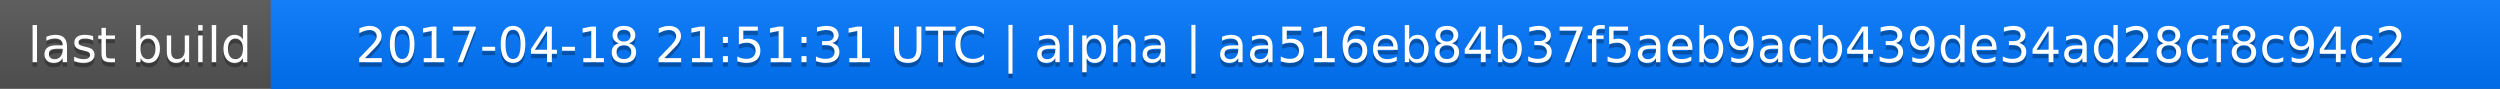
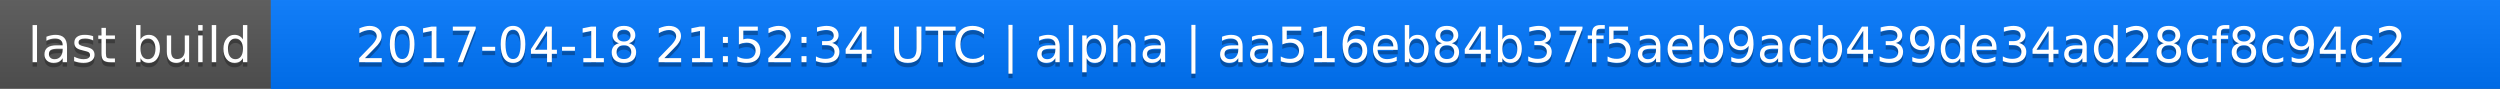
<svg xmlns="http://www.w3.org/2000/svg" width="563" height="20">
  <linearGradient id="a" x2="0" y2="100%">
    <stop offset="0" stop-color="#bbb" stop-opacity=".1" />
    <stop offset="1" stop-opacity=".1" />
  </linearGradient>
  <rect rx="0" width="563" height="20" fill="#555" />
  <rect rx="0" x="61" width="502" height="20" fill="#07f" />
  <path fill="#07f" d="M61 0h4v20h-4z" />
  <rect rx="0" width="563" height="20" fill="url(#a)" />
  <g fill="#fff" text-anchor="middle" font-family="DejaVu Sans,Verdana,Geneva,sans-serif" font-size="11">
    <text x="31.5" y="15" fill="#010101" fill-opacity=".3">last build</text>
    <text x="31.5" y="14">last build</text>
-     <text x="311" y="15" fill="#010101" fill-opacity=".3">2017-04-18 21:51:31 UTC | alpha | aa516eb84b37f5aeb9acb439de34ad28cf8c94c2</text>
-     <text x="311" y="14">2017-04-18 21:51:31 UTC | alpha | aa516eb84b37f5aeb9acb439de34ad28cf8c94c2</text>
+     <text x="311" y="15" fill="#010101" fill-opacity=".3">2017-04-18 21:52:34 UTC | alpha | aa516eb84b37f5aeb9acb439de34ad28cf8c94c2</text>
+     <text x="311" y="14">2017-04-18 21:52:34 UTC | alpha | aa516eb84b37f5aeb9acb439de34ad28cf8c94c2</text>
  </g>
</svg>
